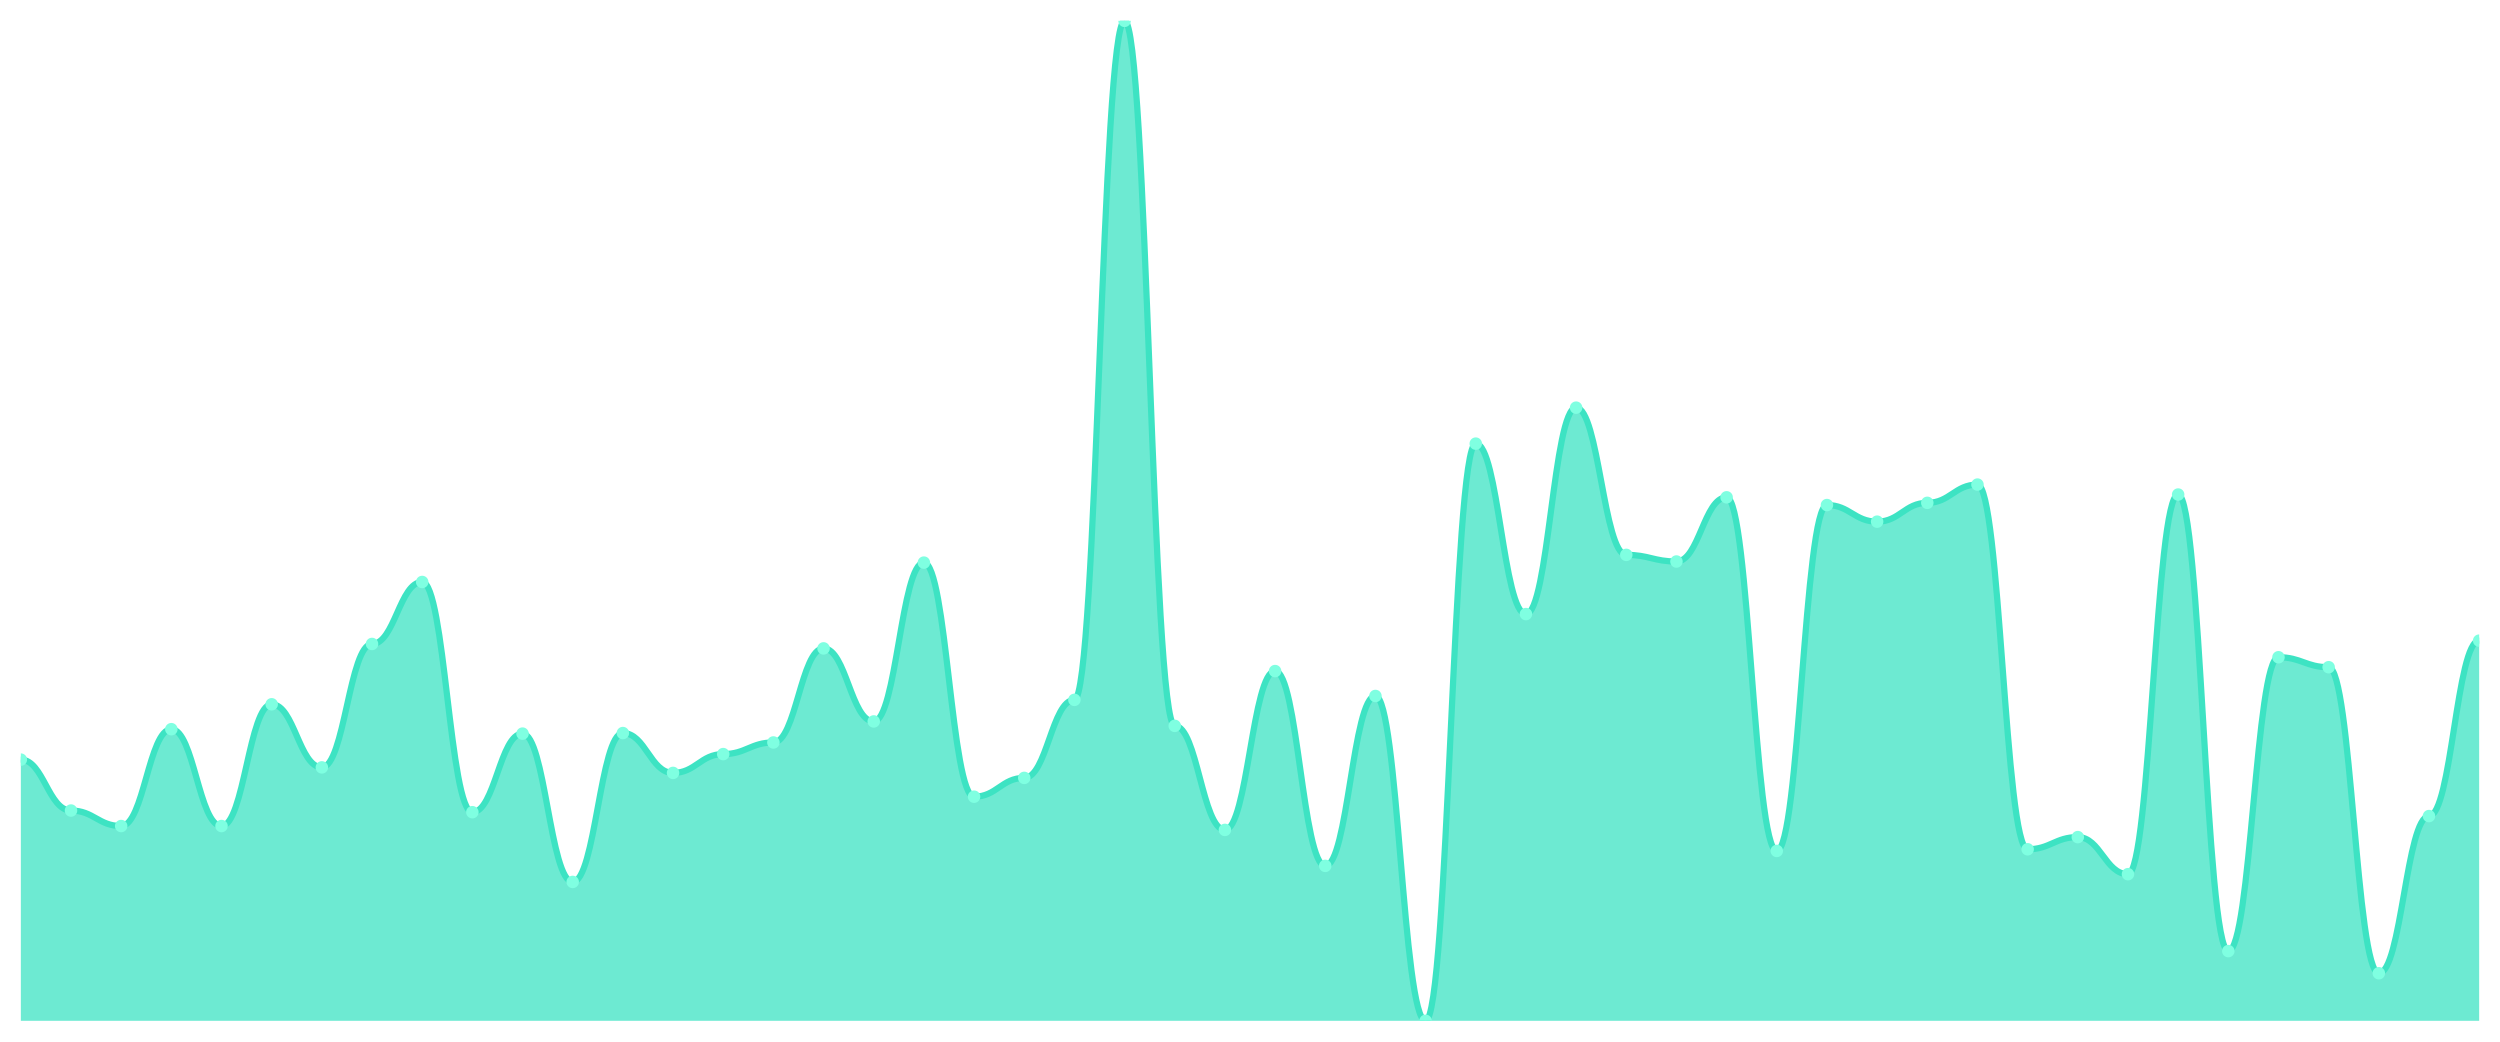
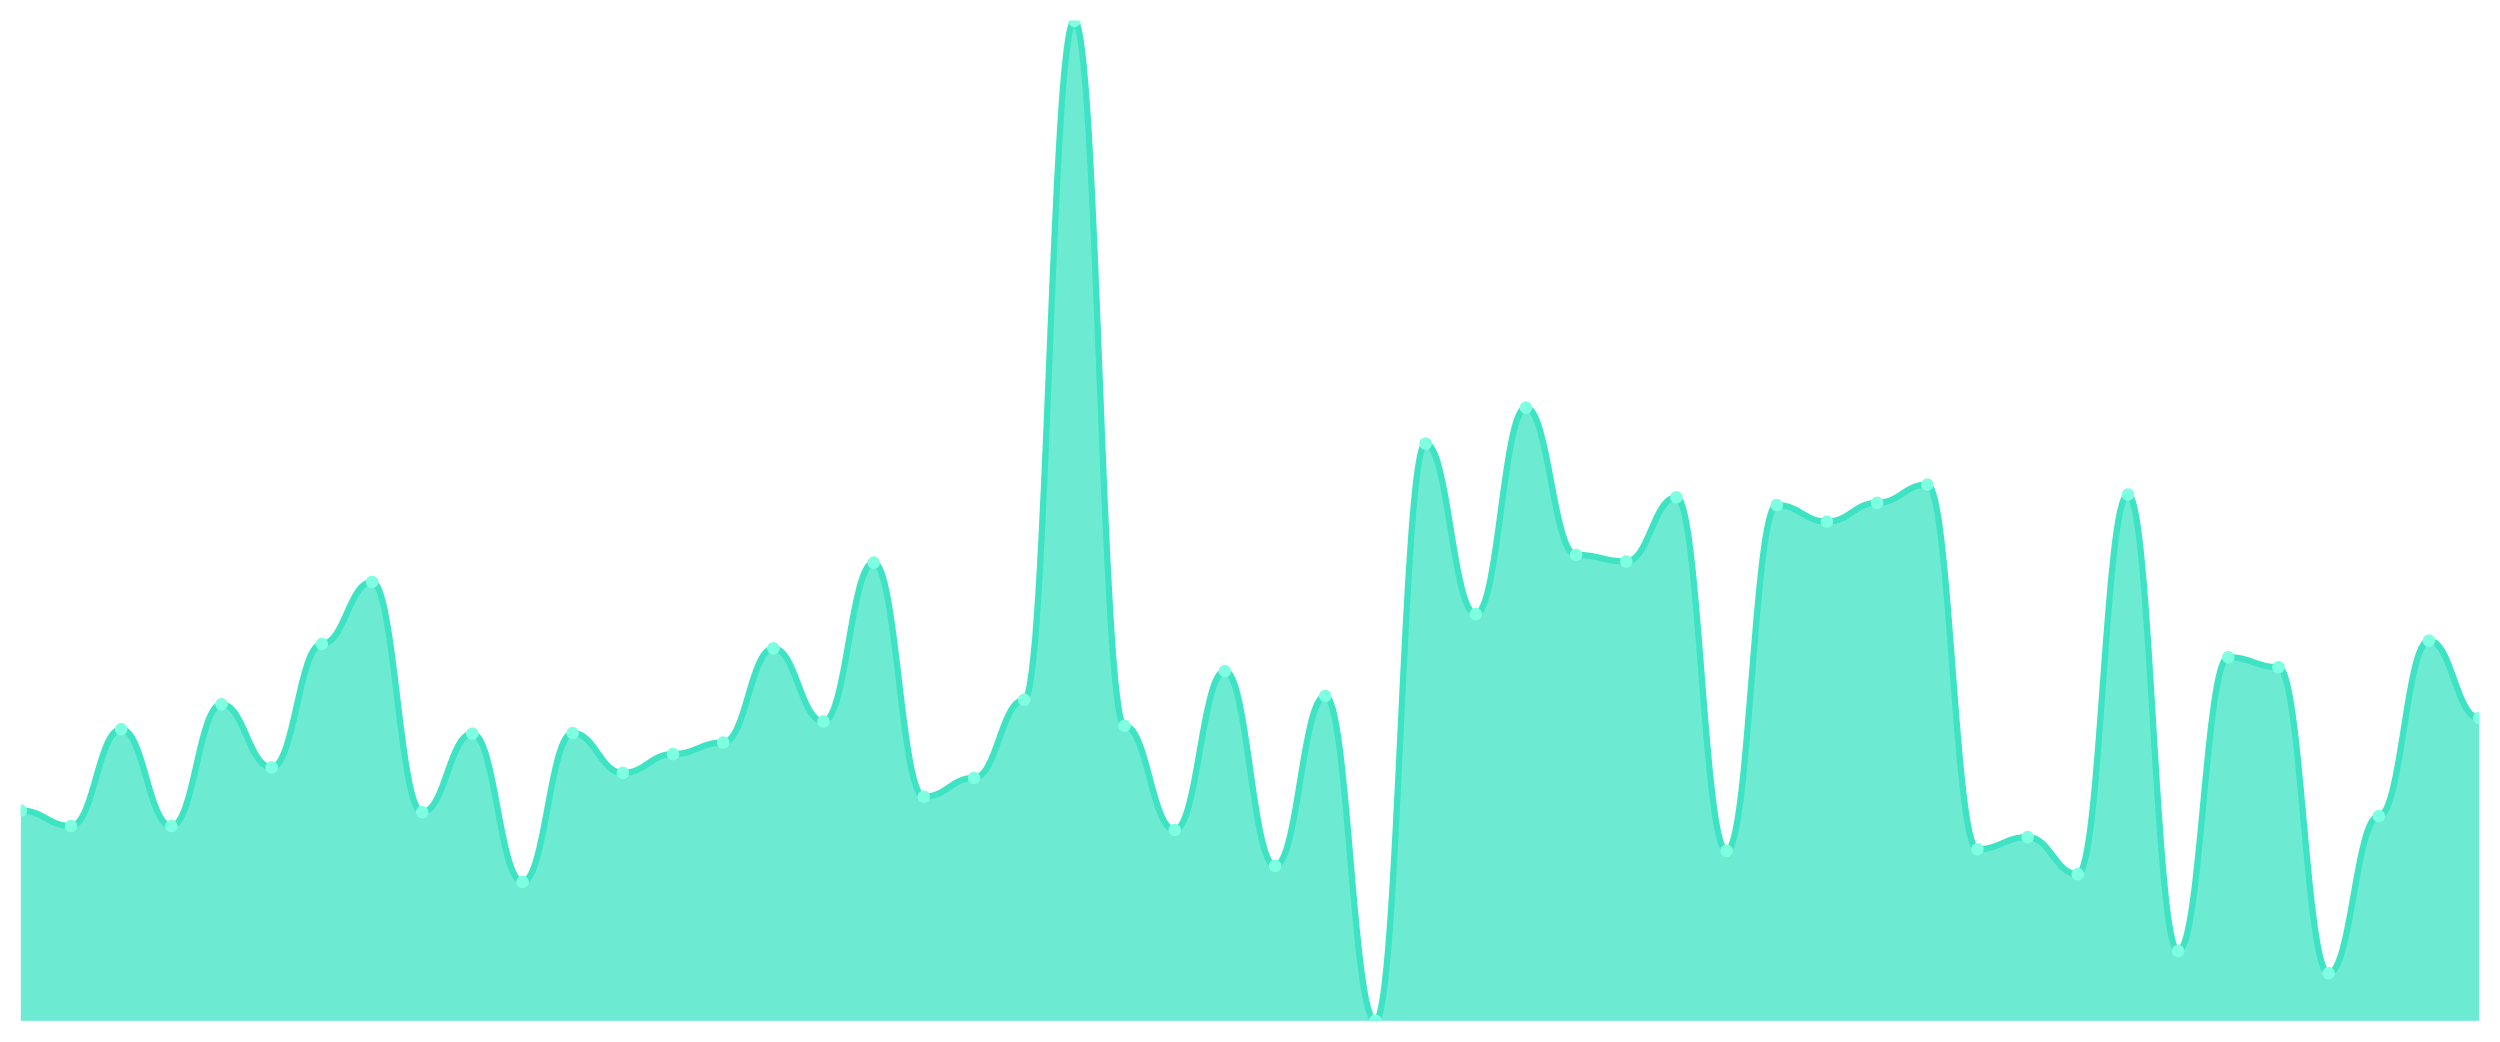
<svg xmlns="http://www.w3.org/2000/svg" viewBox="0 0 1200 500" width="1200" height="500">
  <defs>
    <clipPath id="c">
      <rect x="10" y="10" width="1180" height="480" />
    </clipPath>
  </defs>
  <rect width="1200" height="500" fill="none" />
  <g clip-path="url(#c)">
-     <path d="M 10,490 L 10,364.621 C 20.837,364.621 23.245,389.059 34.082,389.059 C 44.918,389.059 47.327,396.497 58.163,396.497 C 69,396.497 71.408,350.011 82.245,350.011 C 93.082,350.011 95.49,396.497 106.327,396.497 C 117.163,396.497 119.571,338.058 130.408,338.058 C 141.245,338.058 143.653,368.34 154.49,368.34 C 165.327,368.34 167.735,309.103 178.571,309.103 C 189.408,309.103 191.816,279.353 202.653,279.353 C 213.49,279.353 215.898,389.856 226.735,389.856 C 237.571,389.856 239.98,352.136 250.816,352.136 C 261.653,352.136 264.061,423.326 274.898,423.326 C 285.735,423.326 288.143,351.871 298.98,351.871 C 309.816,351.871 312.224,370.996 323.061,370.996 C 333.898,370.996 336.306,361.965 347.143,361.965 C 357.98,361.965 360.388,356.386 371.224,356.386 C 382.061,356.386 384.469,311.229 395.306,311.229 C 406.143,311.229 408.551,346.292 419.388,346.292 C 430.224,346.292 432.633,270.055 443.469,270.055 C 454.306,270.055 456.714,382.418 467.551,382.418 C 478.388,382.418 480.796,373.387 491.633,373.387 C 502.469,373.387 504.878,335.932 515.714,335.932 C 526.551,335.932 528.959,10 539.796,10 C 550.633,10 553.041,348.417 563.878,348.417 C 574.714,348.417 577.122,398.356 587.959,398.356 C 598.796,398.356 601.204,322.12 612.041,322.12 C 622.878,322.12 625.286,415.623 636.122,415.623 C 646.959,415.623 649.367,334.073 660.204,334.073 C 671.041,334.073 673.449,490 684.286,490 C 695.122,490 697.531,212.944 708.367,212.944 C 719.204,212.944 721.612,294.759 732.449,294.759 C 743.286,294.759 745.694,195.678 756.531,195.678 C 767.367,195.678 769.776,266.336 780.612,266.336 C 791.449,266.336 793.857,269.524 804.694,269.524 C 815.531,269.524 817.939,238.711 828.776,238.711 C 839.612,238.711 842.02,408.45 852.857,408.45 C 863.694,408.45 866.102,242.429 876.939,242.429 C 887.776,242.429 890.184,250.398 901.02,250.398 C 911.857,250.398 914.265,241.367 925.102,241.367 C 935.939,241.367 938.347,232.601 949.184,232.601 C 960.02,232.601 962.429,407.654 973.265,407.654 C 984.102,407.654 986.51,401.81 997.347,401.81 C 1008.184,401.81 1010.592,419.607 1021.429,419.607 C 1032.265,419.607 1034.673,237.382 1045.51,237.382 C 1056.347,237.382 1058.755,456.53 1069.592,456.53 C 1080.429,456.53 1082.837,315.479 1093.673,315.479 C 1104.51,315.479 1106.918,320.26 1117.755,320.26 C 1128.592,320.26 1131,467.156 1141.837,467.156 C 1152.673,467.156 1155.082,391.716 1165.918,391.716 C 1176.755,391.716 1179.163,307.51 1190,307.51 L 1190,490 Z" fill="rgba(61,227,195,0.75)" />
-     <path d="M 10,364.621 C 20.837,364.621 23.245,389.059 34.082,389.059 C 44.918,389.059 47.327,396.497 58.163,396.497 C 69,396.497 71.408,350.011 82.245,350.011 C 93.082,350.011 95.49,396.497 106.327,396.497 C 117.163,396.497 119.571,338.058 130.408,338.058 C 141.245,338.058 143.653,368.34 154.49,368.34 C 165.327,368.34 167.735,309.103 178.571,309.103 C 189.408,309.103 191.816,279.353 202.653,279.353 C 213.49,279.353 215.898,389.856 226.735,389.856 C 237.571,389.856 239.98,352.136 250.816,352.136 C 261.653,352.136 264.061,423.326 274.898,423.326 C 285.735,423.326 288.143,351.871 298.98,351.871 C 309.816,351.871 312.224,370.996 323.061,370.996 C 333.898,370.996 336.306,361.965 347.143,361.965 C 357.98,361.965 360.388,356.386 371.224,356.386 C 382.061,356.386 384.469,311.229 395.306,311.229 C 406.143,311.229 408.551,346.292 419.388,346.292 C 430.224,346.292 432.633,270.055 443.469,270.055 C 454.306,270.055 456.714,382.418 467.551,382.418 C 478.388,382.418 480.796,373.387 491.633,373.387 C 502.469,373.387 504.878,335.932 515.714,335.932 C 526.551,335.932 528.959,10 539.796,10 C 550.633,10 553.041,348.417 563.878,348.417 C 574.714,348.417 577.122,398.356 587.959,398.356 C 598.796,398.356 601.204,322.12 612.041,322.12 C 622.878,322.12 625.286,415.623 636.122,415.623 C 646.959,415.623 649.367,334.073 660.204,334.073 C 671.041,334.073 673.449,490 684.286,490 C 695.122,490 697.531,212.944 708.367,212.944 C 719.204,212.944 721.612,294.759 732.449,294.759 C 743.286,294.759 745.694,195.678 756.531,195.678 C 767.367,195.678 769.776,266.336 780.612,266.336 C 791.449,266.336 793.857,269.524 804.694,269.524 C 815.531,269.524 817.939,238.711 828.776,238.711 C 839.612,238.711 842.02,408.45 852.857,408.45 C 863.694,408.45 866.102,242.429 876.939,242.429 C 887.776,242.429 890.184,250.398 901.02,250.398 C 911.857,250.398 914.265,241.367 925.102,241.367 C 935.939,241.367 938.347,232.601 949.184,232.601 C 960.02,232.601 962.429,407.654 973.265,407.654 C 984.102,407.654 986.51,401.81 997.347,401.81 C 1008.184,401.81 1010.592,419.607 1021.429,419.607 C 1032.265,419.607 1034.673,237.382 1045.51,237.382 C 1056.347,237.382 1058.755,456.53 1069.592,456.53 C 1080.429,456.53 1082.837,315.479 1093.673,315.479 C 1104.51,315.479 1106.918,320.26 1117.755,320.26 C 1128.592,320.26 1131,467.156 1141.837,467.156 C 1152.673,467.156 1155.082,391.716 1165.918,391.716 C 1176.755,391.716 1179.163,307.51 1190,307.51" fill="none" stroke="#3de3c3" stroke-width="3" stroke-linecap="round" stroke-linejoin="round" />
-     <circle cx="10" cy="364.621" r="3" fill="#7fffe1" />
-     <circle cx="34.082" cy="389.059" r="3" fill="#7fffe1" />
-     <circle cx="58.163" cy="396.497" r="3" fill="#7fffe1" />
-     <circle cx="82.245" cy="350.011" r="3" fill="#7fffe1" />
-     <circle cx="106.327" cy="396.497" r="3" fill="#7fffe1" />
-     <circle cx="130.408" cy="338.058" r="3" fill="#7fffe1" />
-     <circle cx="154.49" cy="368.34" r="3" fill="#7fffe1" />
-     <circle cx="178.571" cy="309.103" r="3" fill="#7fffe1" />
-     <circle cx="202.653" cy="279.353" r="3" fill="#7fffe1" />
-     <circle cx="226.735" cy="389.856" r="3" fill="#7fffe1" />
-     <circle cx="250.816" cy="352.136" r="3" fill="#7fffe1" />
-     <circle cx="274.898" cy="423.326" r="3" fill="#7fffe1" />
-     <circle cx="298.98" cy="351.871" r="3" fill="#7fffe1" />
-     <circle cx="323.061" cy="370.996" r="3" fill="#7fffe1" />
-     <circle cx="347.143" cy="361.965" r="3" fill="#7fffe1" />
-     <circle cx="371.224" cy="356.386" r="3" fill="#7fffe1" />
-     <circle cx="395.306" cy="311.229" r="3" fill="#7fffe1" />
-     <circle cx="419.388" cy="346.292" r="3" fill="#7fffe1" />
-     <circle cx="443.469" cy="270.055" r="3" fill="#7fffe1" />
-     <circle cx="467.551" cy="382.418" r="3" fill="#7fffe1" />
-     <circle cx="491.633" cy="373.387" r="3" fill="#7fffe1" />
-     <circle cx="515.714" cy="335.932" r="3" fill="#7fffe1" />
-     <circle cx="539.796" cy="10" r="3" fill="#7fffe1" />
-     <circle cx="563.878" cy="348.417" r="3" fill="#7fffe1" />
-     <circle cx="587.959" cy="398.356" r="3" fill="#7fffe1" />
-     <circle cx="612.041" cy="322.12" r="3" fill="#7fffe1" />
-     <circle cx="636.122" cy="415.623" r="3" fill="#7fffe1" />
-     <circle cx="660.204" cy="334.073" r="3" fill="#7fffe1" />
-     <circle cx="684.286" cy="490" r="3" fill="#7fffe1" />
-     <circle cx="708.367" cy="212.944" r="3" fill="#7fffe1" />
-     <circle cx="732.449" cy="294.759" r="3" fill="#7fffe1" />
-     <circle cx="756.531" cy="195.678" r="3" fill="#7fffe1" />
-     <circle cx="780.612" cy="266.336" r="3" fill="#7fffe1" />
-     <circle cx="804.694" cy="269.524" r="3" fill="#7fffe1" />
-     <circle cx="828.776" cy="238.711" r="3" fill="#7fffe1" />
-     <circle cx="852.857" cy="408.45" r="3" fill="#7fffe1" />
-     <circle cx="876.939" cy="242.429" r="3" fill="#7fffe1" />
-     <circle cx="901.02" cy="250.398" r="3" fill="#7fffe1" />
-     <circle cx="925.102" cy="241.367" r="3" fill="#7fffe1" />
-     <circle cx="949.184" cy="232.601" r="3" fill="#7fffe1" />
-     <circle cx="973.265" cy="407.654" r="3" fill="#7fffe1" />
-     <circle cx="997.347" cy="401.81" r="3" fill="#7fffe1" />
-     <circle cx="1021.429" cy="419.607" r="3" fill="#7fffe1" />
-     <circle cx="1045.51" cy="237.382" r="3" fill="#7fffe1" />
-     <circle cx="1069.592" cy="456.53" r="3" fill="#7fffe1" />
-     <circle cx="1093.673" cy="315.479" r="3" fill="#7fffe1" />
-     <circle cx="1117.755" cy="320.26" r="3" fill="#7fffe1" />
-     <circle cx="1141.837" cy="467.156" r="3" fill="#7fffe1" />
-     <circle cx="1165.918" cy="391.716" r="3" fill="#7fffe1" />
-     <circle cx="1190" cy="307.51" r="3" fill="#7fffe1" />
+     <path d="M 10,490 L 10,389.059 C 20.837,389.059 23.245,396.497 34.082,396.497 C 44.918,396.497 47.327,350.011 58.163,350.011 C 69,350.011 71.408,396.497 82.245,396.497 C 93.082,396.497 95.49,338.058 106.327,338.058 C 117.163,338.058 119.571,368.34 130.408,368.34 C 141.245,368.34 143.653,309.103 154.49,309.103 C 165.327,309.103 167.735,279.353 178.571,279.353 C 189.408,279.353 191.816,389.856 202.653,389.856 C 213.49,389.856 215.898,352.136 226.735,352.136 C 237.571,352.136 239.98,423.326 250.816,423.326 C 261.653,423.326 264.061,351.871 274.898,351.871 C 285.735,351.871 288.143,370.996 298.98,370.996 C 309.816,370.996 312.224,361.965 323.061,361.965 C 333.898,361.965 336.306,356.386 347.143,356.386 C 357.98,356.386 360.388,311.229 371.224,311.229 C 382.061,311.229 384.469,346.292 395.306,346.292 C 406.143,346.292 408.551,270.055 419.388,270.055 C 430.224,270.055 432.633,382.418 443.469,382.418 C 454.306,382.418 456.714,373.387 467.551,373.387 C 478.388,373.387 480.796,335.932 491.633,335.932 C 502.469,335.932 504.878,10 515.714,10 C 526.551,10 528.959,348.417 539.796,348.417 C 550.633,348.417 553.041,398.356 563.878,398.356 C 574.714,398.356 577.122,322.12 587.959,322.12 C 598.796,322.12 601.204,415.623 612.041,415.623 C 622.878,415.623 625.286,334.073 636.122,334.073 C 646.959,334.073 649.367,490 660.204,490 C 671.041,490 673.449,212.944 684.286,212.944 C 695.122,212.944 697.531,294.759 708.367,294.759 C 719.204,294.759 721.612,195.678 732.449,195.678 C 743.286,195.678 745.694,266.336 756.531,266.336 C 767.367,266.336 769.776,269.524 780.612,269.524 C 791.449,269.524 793.857,238.711 804.694,238.711 C 815.531,238.711 817.939,408.45 828.776,408.45 C 839.612,408.45 842.02,242.429 852.857,242.429 C 863.694,242.429 866.102,250.398 876.939,250.398 C 887.776,250.398 890.184,241.367 901.02,241.367 C 911.857,241.367 914.265,232.601 925.102,232.601 C 935.939,232.601 938.347,407.654 949.184,407.654 C 960.02,407.654 962.429,401.81 973.265,401.81 C 984.102,401.81 986.51,419.607 997.347,419.607 C 1008.184,419.607 1010.592,237.382 1021.429,237.382 C 1032.265,237.382 1034.673,456.53 1045.51,456.53 C 1056.347,456.53 1058.755,315.479 1069.592,315.479 C 1080.429,315.479 1082.837,320.26 1093.673,320.26 C 1104.51,320.26 1106.918,467.156 1117.755,467.156 C 1128.592,467.156 1131,391.716 1141.837,391.716 C 1152.673,391.716 1155.082,307.51 1165.918,307.51 C 1176.755,307.51 1179.163,344.698 1190,344.698 L 1190,490 Z" fill="rgba(61,227,195,0.75)" />
+     <path d="M 10,389.059 C 20.837,389.059 23.245,396.497 34.082,396.497 C 44.918,396.497 47.327,350.011 58.163,350.011 C 69,350.011 71.408,396.497 82.245,396.497 C 93.082,396.497 95.49,338.058 106.327,338.058 C 117.163,338.058 119.571,368.34 130.408,368.34 C 141.245,368.34 143.653,309.103 154.49,309.103 C 165.327,309.103 167.735,279.353 178.571,279.353 C 189.408,279.353 191.816,389.856 202.653,389.856 C 213.49,389.856 215.898,352.136 226.735,352.136 C 237.571,352.136 239.98,423.326 250.816,423.326 C 261.653,423.326 264.061,351.871 274.898,351.871 C 285.735,351.871 288.143,370.996 298.98,370.996 C 309.816,370.996 312.224,361.965 323.061,361.965 C 333.898,361.965 336.306,356.386 347.143,356.386 C 357.98,356.386 360.388,311.229 371.224,311.229 C 382.061,311.229 384.469,346.292 395.306,346.292 C 406.143,346.292 408.551,270.055 419.388,270.055 C 430.224,270.055 432.633,382.418 443.469,382.418 C 454.306,382.418 456.714,373.387 467.551,373.387 C 478.388,373.387 480.796,335.932 491.633,335.932 C 502.469,335.932 504.878,10 515.714,10 C 526.551,10 528.959,348.417 539.796,348.417 C 550.633,348.417 553.041,398.356 563.878,398.356 C 574.714,398.356 577.122,322.12 587.959,322.12 C 598.796,322.12 601.204,415.623 612.041,415.623 C 622.878,415.623 625.286,334.073 636.122,334.073 C 646.959,334.073 649.367,490 660.204,490 C 671.041,490 673.449,212.944 684.286,212.944 C 695.122,212.944 697.531,294.759 708.367,294.759 C 719.204,294.759 721.612,195.678 732.449,195.678 C 743.286,195.678 745.694,266.336 756.531,266.336 C 767.367,266.336 769.776,269.524 780.612,269.524 C 791.449,269.524 793.857,238.711 804.694,238.711 C 815.531,238.711 817.939,408.45 828.776,408.45 C 839.612,408.45 842.02,242.429 852.857,242.429 C 863.694,242.429 866.102,250.398 876.939,250.398 C 887.776,250.398 890.184,241.367 901.02,241.367 C 911.857,241.367 914.265,232.601 925.102,232.601 C 935.939,232.601 938.347,407.654 949.184,407.654 C 960.02,407.654 962.429,401.81 973.265,401.81 C 984.102,401.81 986.51,419.607 997.347,419.607 C 1008.184,419.607 1010.592,237.382 1021.429,237.382 C 1032.265,237.382 1034.673,456.53 1045.51,456.53 C 1056.347,456.53 1058.755,315.479 1069.592,315.479 C 1080.429,315.479 1082.837,320.26 1093.673,320.26 C 1104.51,320.26 1106.918,467.156 1117.755,467.156 C 1128.592,467.156 1131,391.716 1141.837,391.716 C 1152.673,391.716 1155.082,307.51 1165.918,307.51 C 1176.755,307.51 1179.163,344.698 1190,344.698" fill="none" stroke="#3de3c3" stroke-width="3" stroke-linecap="round" stroke-linejoin="round" />
+     <circle cx="10" cy="389.059" r="3" fill="#7fffe1" />
+     <circle cx="34.082" cy="396.497" r="3" fill="#7fffe1" />
+     <circle cx="58.163" cy="350.011" r="3" fill="#7fffe1" />
+     <circle cx="82.245" cy="396.497" r="3" fill="#7fffe1" />
+     <circle cx="106.327" cy="338.058" r="3" fill="#7fffe1" />
+     <circle cx="130.408" cy="368.34" r="3" fill="#7fffe1" />
+     <circle cx="154.49" cy="309.103" r="3" fill="#7fffe1" />
+     <circle cx="178.571" cy="279.353" r="3" fill="#7fffe1" />
+     <circle cx="202.653" cy="389.856" r="3" fill="#7fffe1" />
+     <circle cx="226.735" cy="352.136" r="3" fill="#7fffe1" />
+     <circle cx="250.816" cy="423.326" r="3" fill="#7fffe1" />
+     <circle cx="274.898" cy="351.871" r="3" fill="#7fffe1" />
+     <circle cx="298.98" cy="370.996" r="3" fill="#7fffe1" />
+     <circle cx="323.061" cy="361.965" r="3" fill="#7fffe1" />
+     <circle cx="347.143" cy="356.386" r="3" fill="#7fffe1" />
+     <circle cx="371.224" cy="311.229" r="3" fill="#7fffe1" />
+     <circle cx="395.306" cy="346.292" r="3" fill="#7fffe1" />
+     <circle cx="419.388" cy="270.055" r="3" fill="#7fffe1" />
+     <circle cx="443.469" cy="382.418" r="3" fill="#7fffe1" />
+     <circle cx="467.551" cy="373.387" r="3" fill="#7fffe1" />
+     <circle cx="491.633" cy="335.932" r="3" fill="#7fffe1" />
+     <circle cx="515.714" cy="10" r="3" fill="#7fffe1" />
+     <circle cx="539.796" cy="348.417" r="3" fill="#7fffe1" />
+     <circle cx="563.878" cy="398.356" r="3" fill="#7fffe1" />
+     <circle cx="587.959" cy="322.12" r="3" fill="#7fffe1" />
+     <circle cx="612.041" cy="415.623" r="3" fill="#7fffe1" />
+     <circle cx="636.122" cy="334.073" r="3" fill="#7fffe1" />
+     <circle cx="660.204" cy="490" r="3" fill="#7fffe1" />
+     <circle cx="684.286" cy="212.944" r="3" fill="#7fffe1" />
+     <circle cx="708.367" cy="294.759" r="3" fill="#7fffe1" />
+     <circle cx="732.449" cy="195.678" r="3" fill="#7fffe1" />
+     <circle cx="756.531" cy="266.336" r="3" fill="#7fffe1" />
+     <circle cx="780.612" cy="269.524" r="3" fill="#7fffe1" />
+     <circle cx="804.694" cy="238.711" r="3" fill="#7fffe1" />
+     <circle cx="828.776" cy="408.45" r="3" fill="#7fffe1" />
+     <circle cx="852.857" cy="242.429" r="3" fill="#7fffe1" />
+     <circle cx="876.939" cy="250.398" r="3" fill="#7fffe1" />
+     <circle cx="901.02" cy="241.367" r="3" fill="#7fffe1" />
+     <circle cx="925.102" cy="232.601" r="3" fill="#7fffe1" />
+     <circle cx="949.184" cy="407.654" r="3" fill="#7fffe1" />
+     <circle cx="973.265" cy="401.81" r="3" fill="#7fffe1" />
+     <circle cx="997.347" cy="419.607" r="3" fill="#7fffe1" />
+     <circle cx="1021.429" cy="237.382" r="3" fill="#7fffe1" />
+     <circle cx="1045.51" cy="456.53" r="3" fill="#7fffe1" />
+     <circle cx="1069.592" cy="315.479" r="3" fill="#7fffe1" />
+     <circle cx="1093.673" cy="320.26" r="3" fill="#7fffe1" />
+     <circle cx="1117.755" cy="467.156" r="3" fill="#7fffe1" />
+     <circle cx="1141.837" cy="391.716" r="3" fill="#7fffe1" />
+     <circle cx="1165.918" cy="307.51" r="3" fill="#7fffe1" />
+     <circle cx="1190" cy="344.698" r="3" fill="#7fffe1" />
  </g>
</svg>
